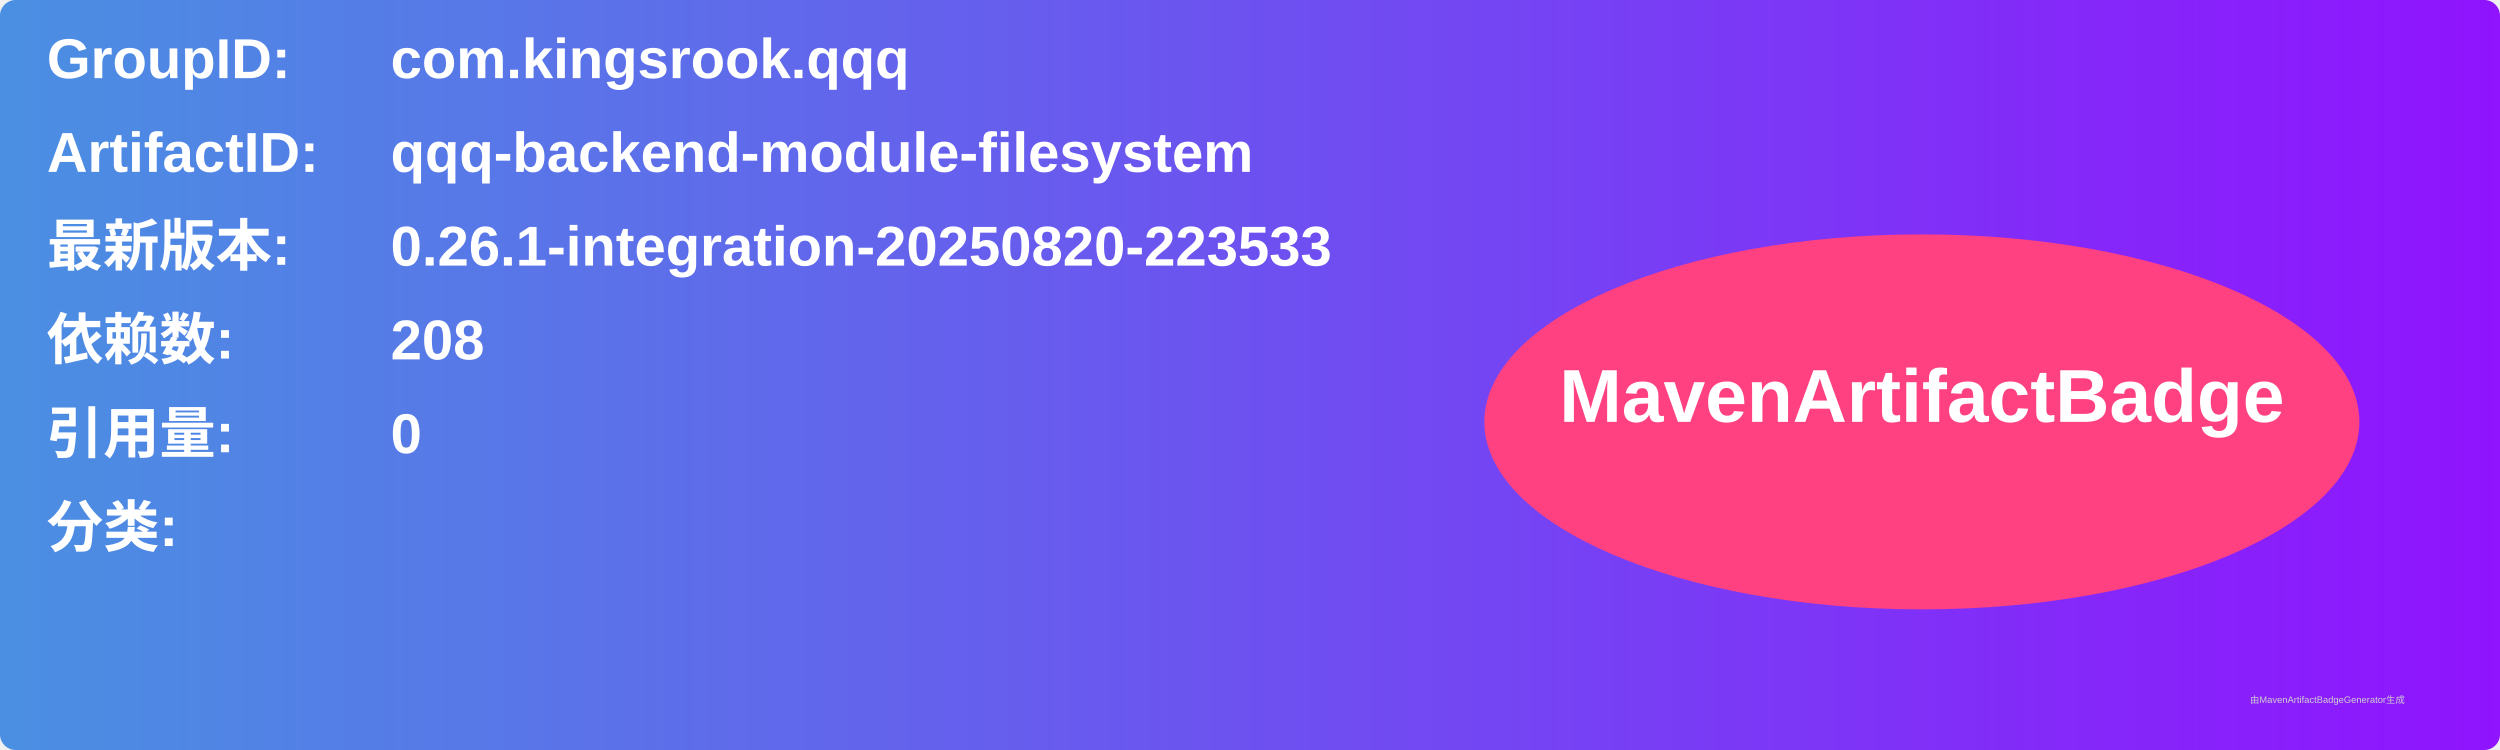
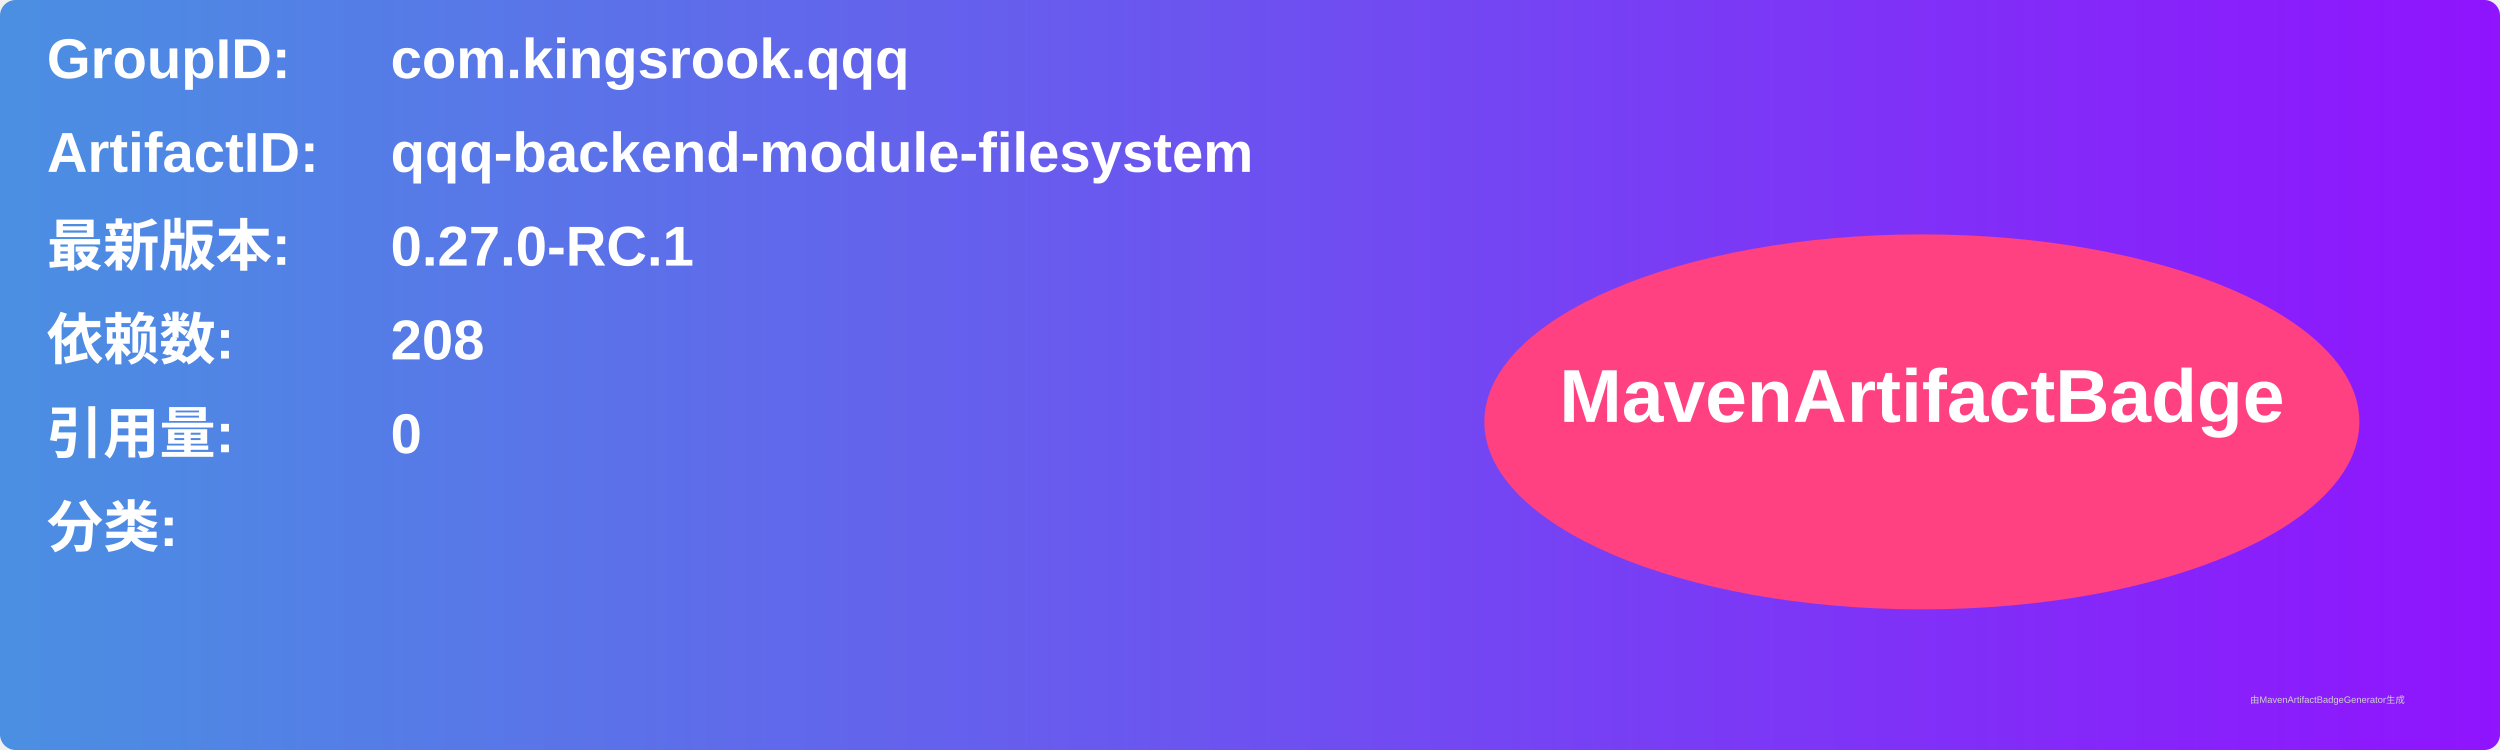
<svg xmlns="http://www.w3.org/2000/svg" width="800" height="240" viewBox="0 0 800 240">
  <linearGradient id="grad" x1="0%" y1="0%" x2="100%" y2="0%">
    <stop offset="0%" stop-color="#4a90e2" />
    <stop offset="100%" stop-color="#9013fe" />
  </linearGradient>
  <rect width="100%" height="100%" rx="5" ry="5" fill="url(#grad)" />
  <g transform="translate(15, 15)">
    <text x="0" y="10" font-family="Arial" font-size="18" fill="white" font-weight="bold" width="260">GroupID:</text>
    <text x="110" y="10" font-family="Arial" font-size="18" fill="white" font-weight="bold" width="460">com.kingsrook.qqq</text>
    <text x="0" y="40" font-family="Arial" font-size="18" fill="white" font-weight="bold" width="260">ArtifactID:</text>
    <text x="110" y="40" font-family="Arial" font-size="18" fill="white" font-weight="bold" width="460">qqq-backend-module-filesystem</text>
    <text x="0" y="70" font-family="Arial" font-size="18" fill="white" font-weight="bold">最新版本:</text>
    <text x="110" y="70" font-family="Arial" font-size="18" fill="white" font-weight="bold">
-       <tspan font-weight="bold">0.26.1-integration-20250820-223533</tspan>
+       <tspan font-weight="bold">0.27.0-RC.1</tspan>
    </text>
    <text x="0" y="100" font-family="Arial" font-size="18" fill="white" font-weight="bold">依赖数: </text>
    <text x="110" y="100" font-family="Arial" font-size="18" fill="white">
      <tspan font-weight="bold">208</tspan>
    </text>
    <text x="0" y="130" font-family="Arial" font-size="18" fill="white" font-weight="bold">引用量: </text>
    <text x="110" y="130" font-family="Arial" font-size="18" fill="white">
      <tspan font-weight="bold">0</tspan>
    </text>
    <text x="0" y="160" font-family="Arial" font-size="18" fill="white" font-weight="bold">分类:</text>
    <text x="10" y="190" font-family="Arial" font-size="10" fill="white">
      <tspan font-weight="bold" />
    </text>
    <ellipse cx="600" cy="120" rx="140" ry="60" fill="#ff4081" />
    <text x="600" y="120" text-anchor="middle" font-family="Arial" font-size="24" fill="white" font-weight="bold">MavenArtifactBadge</text>
  </g>
  <text x="720" y="225" font-family="Arial" font-size="3" fill="#d0d0d0">由MavenArtifactBadgeGenerator生成</text>
</svg>
